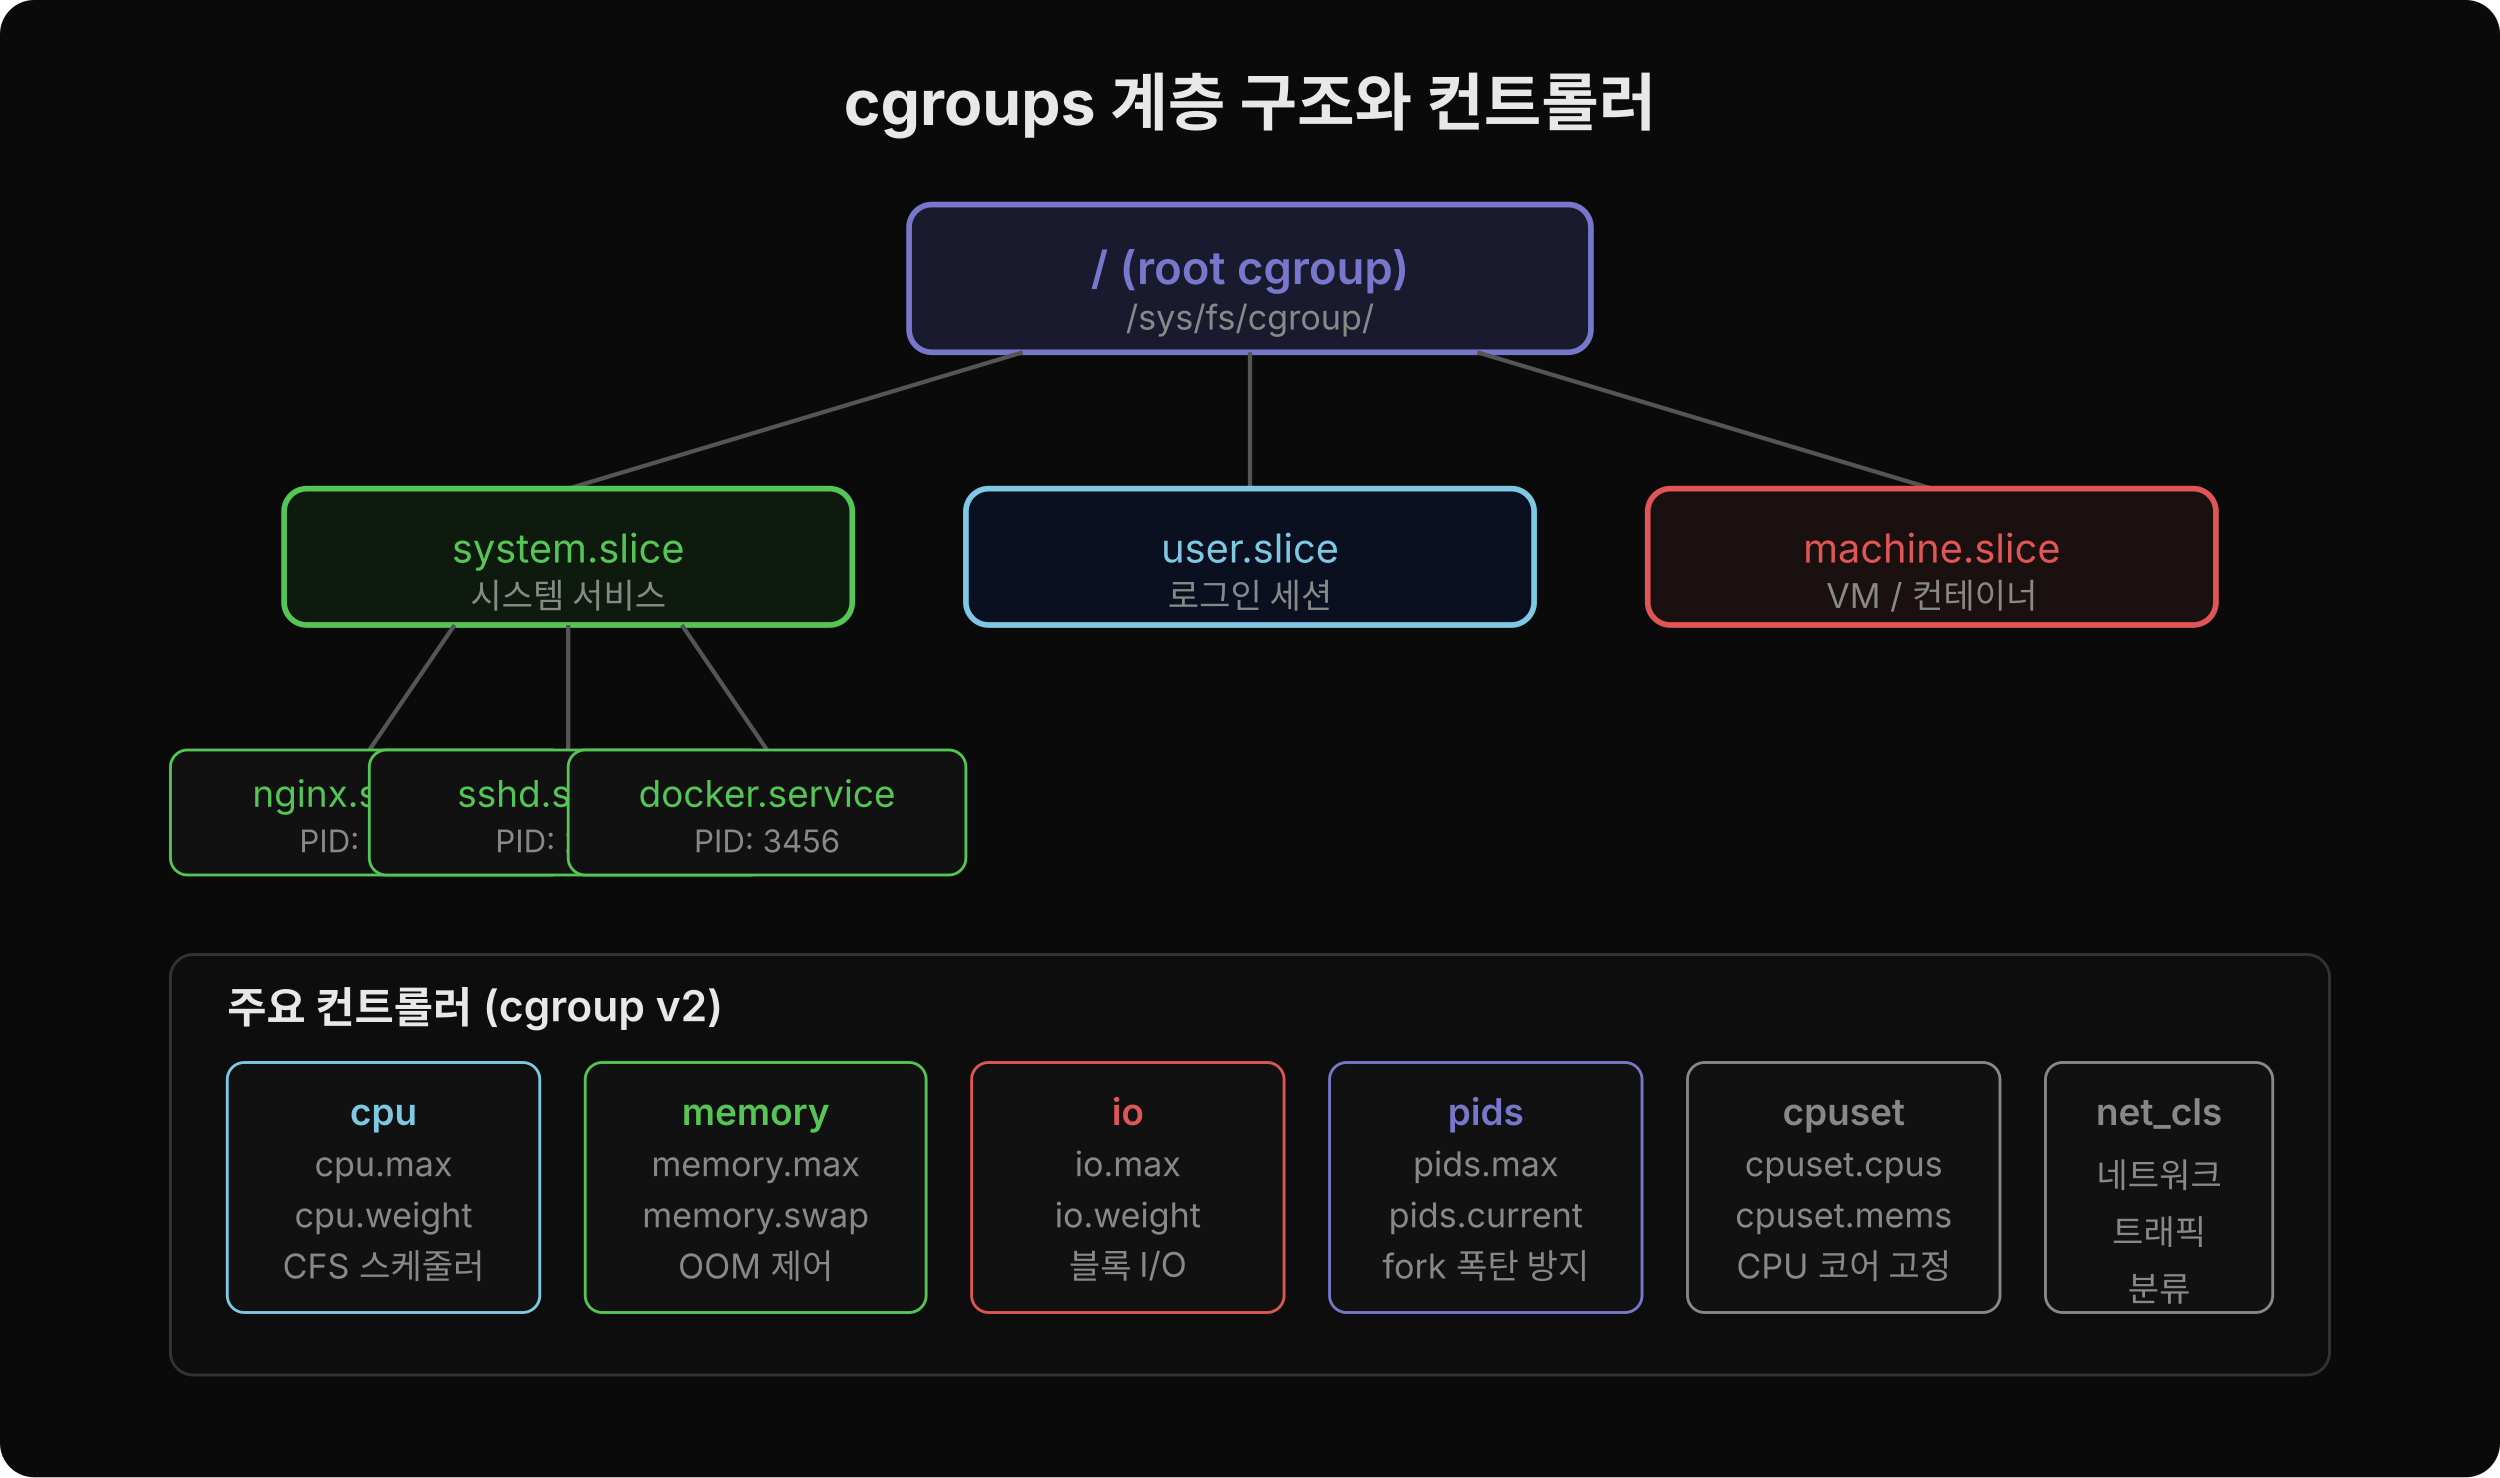
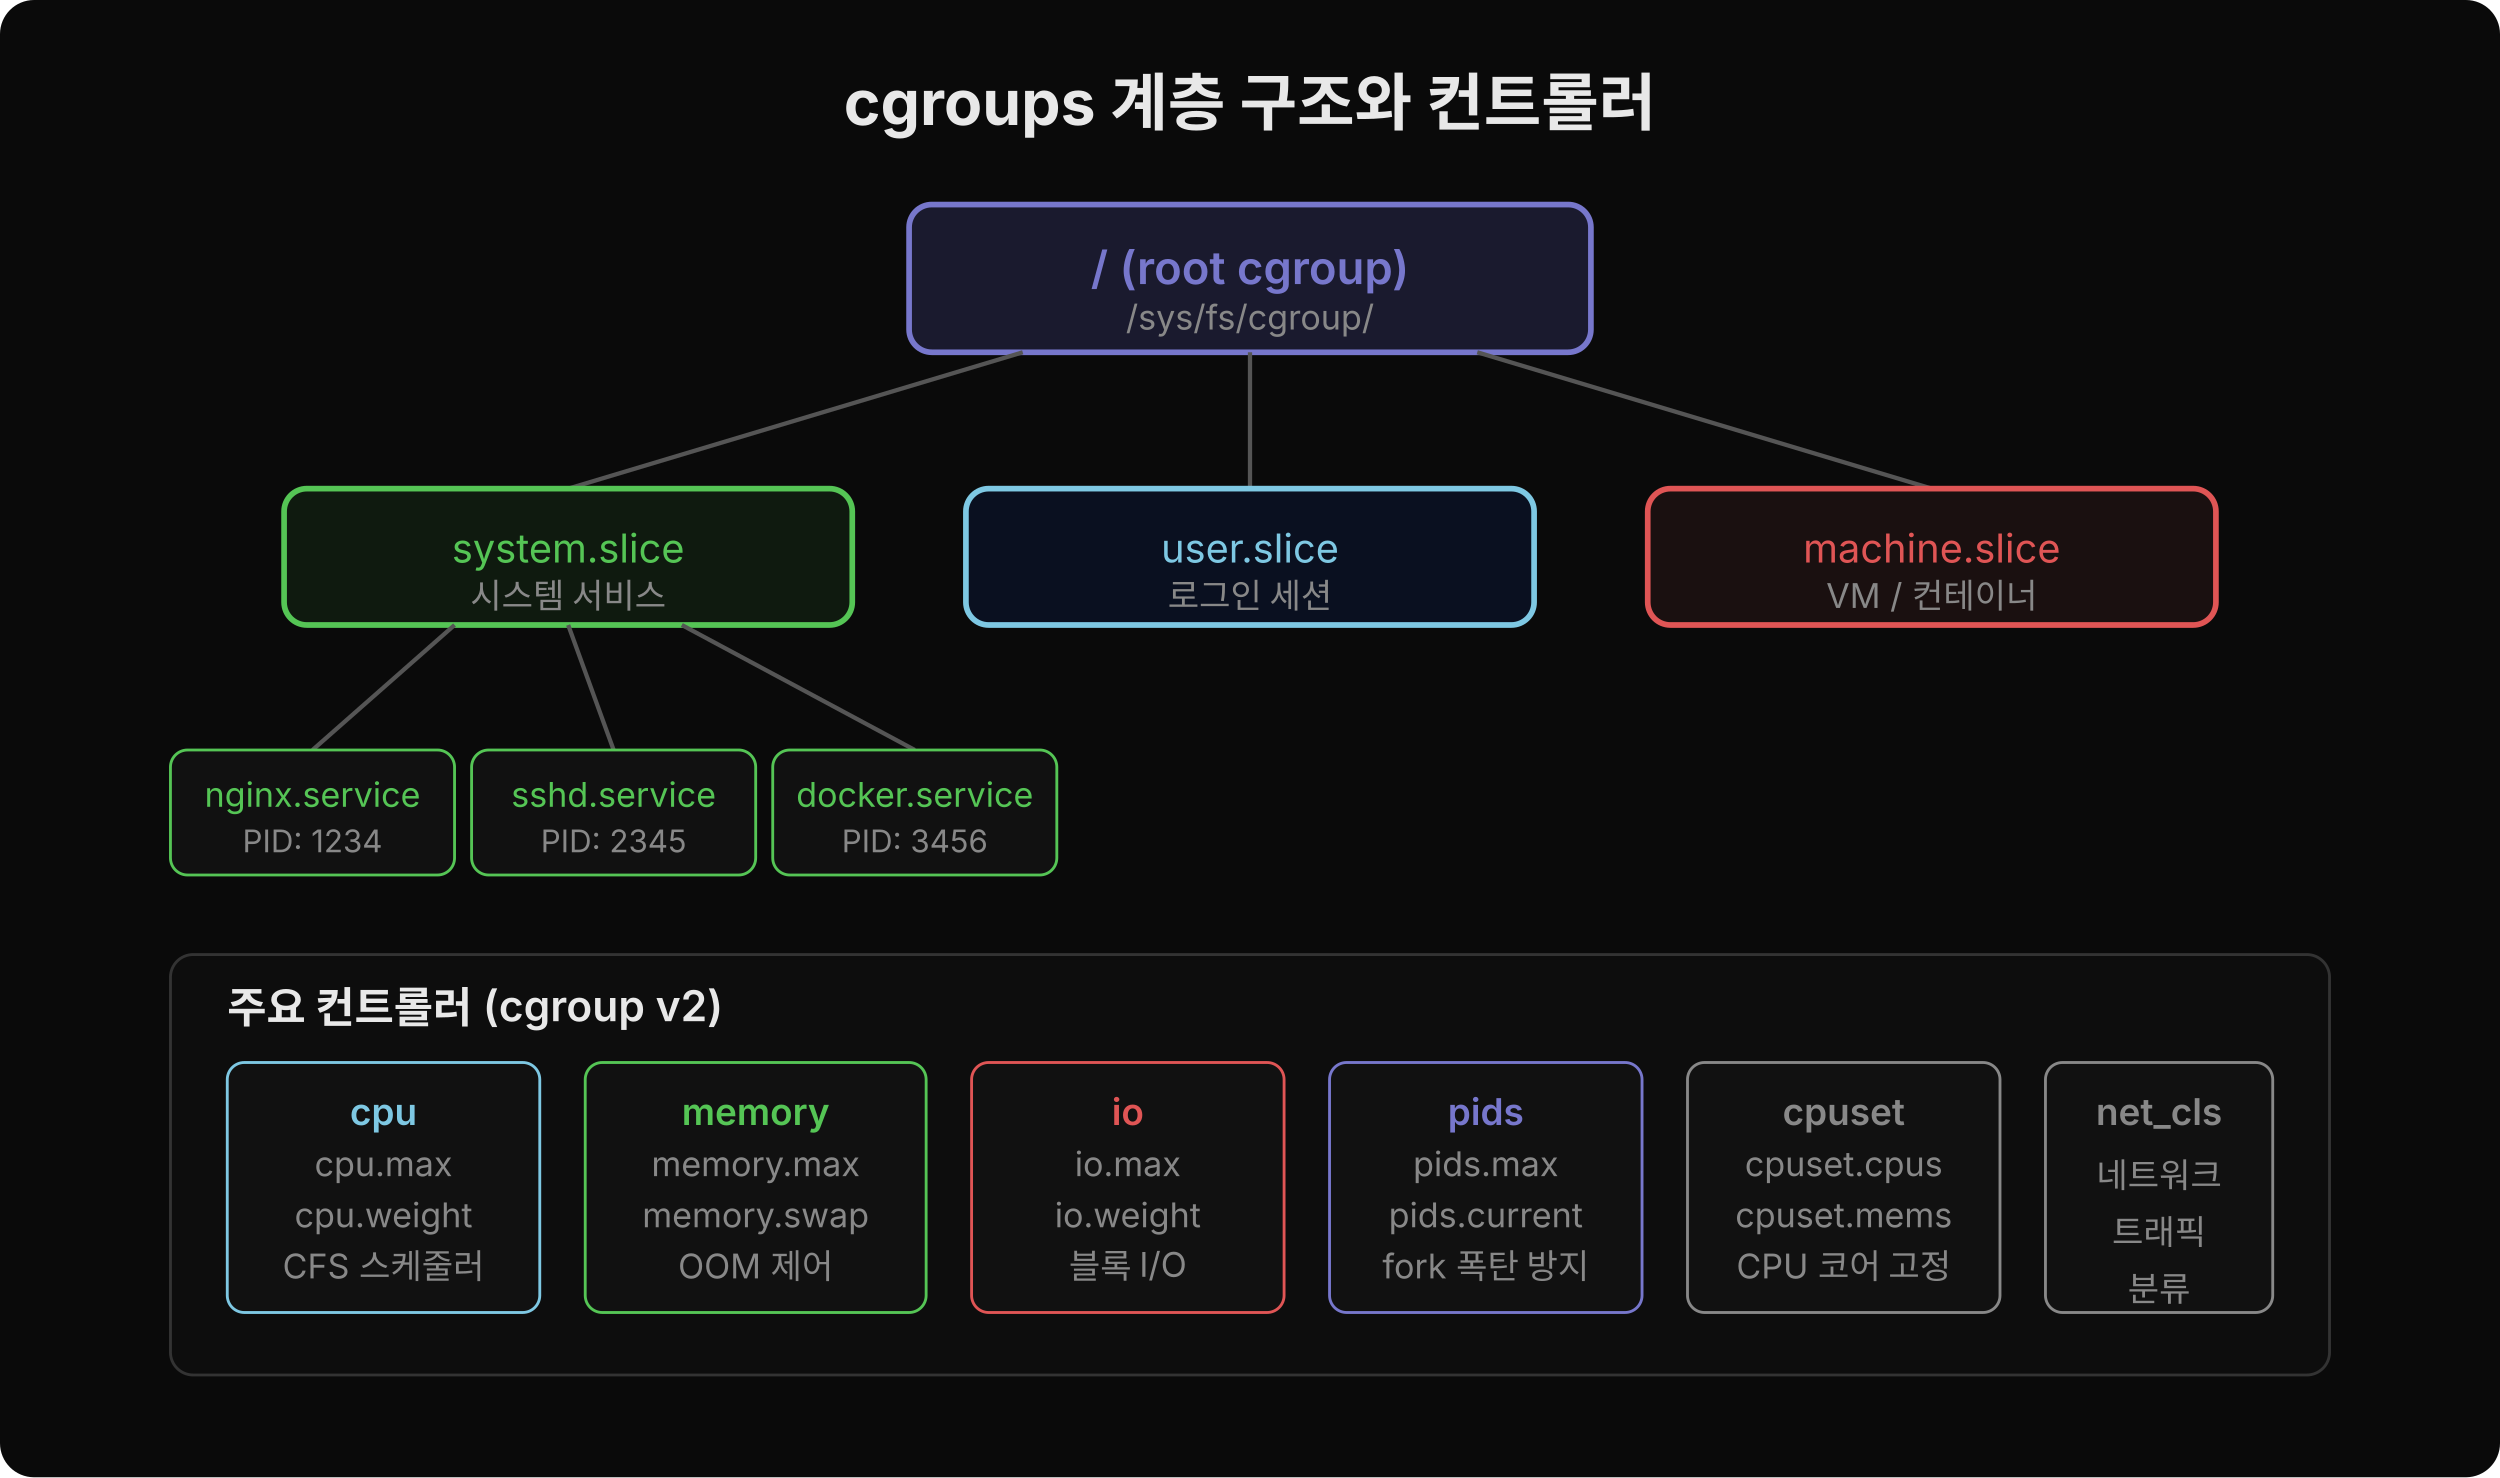
<svg xmlns="http://www.w3.org/2000/svg" width="880" height="520" viewBox="0 0 880 520">
  <rect width="880" height="520" fill="#0a0a0a" rx="12" />
  <text x="440" y="44" font-family="'Wanted Sans Variable','Wanted Sans',-apple-system,sans-serif" font-size="22" font-weight="700" fill="#e8e8e8" text-anchor="middle">cgroups 계층 구조와 컨트롤러</text>
  <rect x="320" y="72" width="240" height="52" rx="8" fill="#1a1a2e" stroke="#7777cc" stroke-width="2" />
  <text x="440" y="100" font-family="'Wanted Sans Variable','Wanted Sans',-apple-system,sans-serif" font-size="16" font-weight="600" fill="#7777cc" text-anchor="middle">/ (root cgroup)</text>
  <text x="440" y="116" font-family="'Wanted Sans Variable','Wanted Sans',-apple-system,sans-serif" font-size="12" fill="#888" text-anchor="middle">/sys/fs/cgroup/</text>
  <line x1="360" y1="124" x2="200" y2="172" stroke="#555" stroke-width="1.5" />
  <line x1="440" y1="124" x2="440" y2="172" stroke="#555" stroke-width="1.5" />
  <line x1="520" y1="124" x2="680" y2="172" stroke="#555" stroke-width="1.5" />
  <rect x="100" y="172" width="200" height="48" rx="8" fill="#0f1a0f" stroke="#55c555" stroke-width="2" />
  <text x="200" y="198" font-family="'Wanted Sans Variable','Wanted Sans',-apple-system,sans-serif" font-size="14" fill="#55c555" text-anchor="middle">system.slice</text>
  <text x="200" y="214" font-family="'Wanted Sans Variable','Wanted Sans',-apple-system,sans-serif" font-size="12" fill="#888" text-anchor="middle">시스템 서비스</text>
  <rect x="340" y="172" width="200" height="48" rx="8" fill="#0a1020" stroke="#7ec8e3" stroke-width="2" />
  <text x="440" y="198" font-family="'Wanted Sans Variable','Wanted Sans',-apple-system,sans-serif" font-size="14" fill="#7ec8e3" text-anchor="middle">user.slice</text>
  <text x="440" y="214" font-family="'Wanted Sans Variable','Wanted Sans',-apple-system,sans-serif" font-size="12" fill="#888" text-anchor="middle">로그인 세션</text>
  <rect x="580" y="172" width="200" height="48" rx="8" fill="#1a1010" stroke="#e05555" stroke-width="2" />
  <text x="680" y="198" font-family="'Wanted Sans Variable','Wanted Sans',-apple-system,sans-serif" font-size="14" fill="#e05555" text-anchor="middle">machine.slice</text>
  <text x="680" y="214" font-family="'Wanted Sans Variable','Wanted Sans',-apple-system,sans-serif" font-size="12" fill="#888" text-anchor="middle">VM / 컨테이너</text>
-   <line x1="160" y1="220" x2="130" y2="264" stroke="#555" stroke-width="1.5" />
-   <line x1="200" y1="220" x2="200" y2="264" stroke="#555" stroke-width="1.5" />
-   <line x1="240" y1="220" x2="270" y2="264" stroke="#555" stroke-width="1.5" />
-   <rect x="60" y="264" width="140" height="44" rx="6" fill="#111" stroke="#55c555" stroke-width="1" />
-   <text x="130" y="284" font-family="'Wanted Sans Variable','Wanted Sans',-apple-system,sans-serif" font-size="13" fill="#55c555" text-anchor="middle">nginx.service</text>
-   <text x="130" y="300" font-family="'Wanted Sans Variable','Wanted Sans',-apple-system,sans-serif" font-size="11" fill="#888" text-anchor="middle">PID: 1234</text>
-   <rect x="130" y="264" width="140" height="44" rx="6" fill="#111" stroke="#55c555" stroke-width="1" />
-   <text x="200" y="284" font-family="'Wanted Sans Variable','Wanted Sans',-apple-system,sans-serif" font-size="13" fill="#55c555" text-anchor="middle">sshd.service</text>
-   <text x="200" y="300" font-family="'Wanted Sans Variable','Wanted Sans',-apple-system,sans-serif" font-size="11" fill="#888" text-anchor="middle">PID: 2345</text>
-   <rect x="200" y="264" width="140" height="44" rx="6" fill="#111" stroke="#55c555" stroke-width="1" />
-   <text x="270" y="284" font-family="'Wanted Sans Variable','Wanted Sans',-apple-system,sans-serif" font-size="13" fill="#55c555" text-anchor="middle">docker.service</text>
-   <text x="270" y="300" font-family="'Wanted Sans Variable','Wanted Sans',-apple-system,sans-serif" font-size="11" fill="#888" text-anchor="middle">PID: 3456</text>
+   <line x1="160" y1="220" x2="110" y2="264" stroke="#555" stroke-width="1.5" />
+   <line x1="200" y1="220" x2="216" y2="264" stroke="#555" stroke-width="1.5" />
+   <line x1="240" y1="220" x2="322" y2="264" stroke="#555" stroke-width="1.5" />
+   <rect x="60" y="264" width="100" height="44" rx="6" fill="#111" stroke="#55c555" stroke-width="1" />
+   <text x="110" y="284" font-family="'Wanted Sans Variable','Wanted Sans',-apple-system,sans-serif" font-size="12" fill="#55c555" text-anchor="middle">nginx.service</text>
+   <text x="110" y="300" font-family="'Wanted Sans Variable','Wanted Sans',-apple-system,sans-serif" font-size="11" fill="#888" text-anchor="middle">PID: 1234</text>
+   <rect x="166" y="264" width="100" height="44" rx="6" fill="#111" stroke="#55c555" stroke-width="1" />
+   <text x="216" y="284" font-family="'Wanted Sans Variable','Wanted Sans',-apple-system,sans-serif" font-size="12" fill="#55c555" text-anchor="middle">sshd.service</text>
+   <text x="216" y="300" font-family="'Wanted Sans Variable','Wanted Sans',-apple-system,sans-serif" font-size="11" fill="#888" text-anchor="middle">PID: 2345</text>
+   <rect x="272" y="264" width="100" height="44" rx="6" fill="#111" stroke="#55c555" stroke-width="1" />
+   <text x="322" y="284" font-family="'Wanted Sans Variable','Wanted Sans',-apple-system,sans-serif" font-size="12" fill="#55c555" text-anchor="middle">docker.service</text>
+   <text x="322" y="300" font-family="'Wanted Sans Variable','Wanted Sans',-apple-system,sans-serif" font-size="11" fill="#888" text-anchor="middle">PID: 3456</text>
  <rect x="60" y="336" width="760" height="148" rx="8" fill="#0d0d0d" stroke="#333" />
  <text x="80" y="360" font-family="'Wanted Sans Variable','Wanted Sans',-apple-system,sans-serif" font-size="15" font-weight="600" fill="#e8e8e8">주요 컨트롤러 (cgroup v2)</text>
  <rect x="80" y="374" width="110" height="88" rx="6" fill="#111" stroke="#7ec8e3" />
  <text x="135" y="396" font-family="'Wanted Sans Variable','Wanted Sans',-apple-system,sans-serif" font-size="13" font-weight="600" fill="#7ec8e3" text-anchor="middle">cpu</text>
  <text x="135" y="414" font-family="'Wanted Sans Variable','Wanted Sans',-apple-system,sans-serif" font-size="12" fill="#888" text-anchor="middle">cpu.max</text>
  <text x="135" y="432" font-family="'Wanted Sans Variable','Wanted Sans',-apple-system,sans-serif" font-size="12" fill="#888" text-anchor="middle">cpu.weight</text>
  <text x="135" y="450" font-family="'Wanted Sans Variable','Wanted Sans',-apple-system,sans-serif" font-size="12" fill="#888" text-anchor="middle">CFS 스케줄러</text>
  <rect x="206" y="374" width="120" height="88" rx="6" fill="#111" stroke="#55c555" />
  <text x="266" y="396" font-family="'Wanted Sans Variable','Wanted Sans',-apple-system,sans-serif" font-size="13" font-weight="600" fill="#55c555" text-anchor="middle">memory</text>
  <text x="266" y="414" font-family="'Wanted Sans Variable','Wanted Sans',-apple-system,sans-serif" font-size="12" fill="#888" text-anchor="middle">memory.max</text>
  <text x="266" y="432" font-family="'Wanted Sans Variable','Wanted Sans',-apple-system,sans-serif" font-size="12" fill="#888" text-anchor="middle">memory.swap</text>
  <text x="266" y="450" font-family="'Wanted Sans Variable','Wanted Sans',-apple-system,sans-serif" font-size="12" fill="#888" text-anchor="middle">OOM 제어</text>
  <rect x="342" y="374" width="110" height="88" rx="6" fill="#111" stroke="#e05555" />
  <text x="397" y="396" font-family="'Wanted Sans Variable','Wanted Sans',-apple-system,sans-serif" font-size="13" font-weight="600" fill="#e05555" text-anchor="middle">io</text>
  <text x="397" y="414" font-family="'Wanted Sans Variable','Wanted Sans',-apple-system,sans-serif" font-size="12" fill="#888" text-anchor="middle">io.max</text>
  <text x="397" y="432" font-family="'Wanted Sans Variable','Wanted Sans',-apple-system,sans-serif" font-size="12" fill="#888" text-anchor="middle">io.weight</text>
  <text x="397" y="450" font-family="'Wanted Sans Variable','Wanted Sans',-apple-system,sans-serif" font-size="12" fill="#888" text-anchor="middle">블록 I/O</text>
  <rect x="468" y="374" width="110" height="88" rx="6" fill="#111" stroke="#7777cc" />
  <text x="523" y="396" font-family="'Wanted Sans Variable','Wanted Sans',-apple-system,sans-serif" font-size="13" font-weight="600" fill="#7777cc" text-anchor="middle">pids</text>
  <text x="523" y="414" font-family="'Wanted Sans Variable','Wanted Sans',-apple-system,sans-serif" font-size="12" fill="#888" text-anchor="middle">pids.max</text>
  <text x="523" y="432" font-family="'Wanted Sans Variable','Wanted Sans',-apple-system,sans-serif" font-size="12" fill="#888" text-anchor="middle">pids.current</text>
  <text x="523" y="450" font-family="'Wanted Sans Variable','Wanted Sans',-apple-system,sans-serif" font-size="12" fill="#888" text-anchor="middle">fork 폭탄 방지</text>
  <rect x="594" y="374" width="110" height="88" rx="6" fill="#111" stroke="#888" />
  <text x="649" y="396" font-family="'Wanted Sans Variable','Wanted Sans',-apple-system,sans-serif" font-size="13" font-weight="600" fill="#888" text-anchor="middle">cpuset</text>
  <text x="649" y="414" font-family="'Wanted Sans Variable','Wanted Sans',-apple-system,sans-serif" font-size="12" fill="#888" text-anchor="middle">cpuset.cpus</text>
  <text x="649" y="432" font-family="'Wanted Sans Variable','Wanted Sans',-apple-system,sans-serif" font-size="12" fill="#888" text-anchor="middle">cpuset.mems</text>
  <text x="649" y="450" font-family="'Wanted Sans Variable','Wanted Sans',-apple-system,sans-serif" font-size="12" fill="#888" text-anchor="middle">CPU 코어 고정</text>
  <rect x="720" y="374" width="80" height="88" rx="6" fill="#111" stroke="#888" />
  <text x="760" y="396" font-family="'Wanted Sans Variable','Wanted Sans',-apple-system,sans-serif" font-size="13" font-weight="600" fill="#888" text-anchor="middle">net_cls</text>
  <text x="760" y="418" font-family="'Wanted Sans Variable','Wanted Sans',-apple-system,sans-serif" font-size="12" fill="#888" text-anchor="middle">네트워크</text>
  <text x="760" y="438" font-family="'Wanted Sans Variable','Wanted Sans',-apple-system,sans-serif" font-size="12" fill="#888" text-anchor="middle">트래픽</text>
  <text x="760" y="458" font-family="'Wanted Sans Variable','Wanted Sans',-apple-system,sans-serif" font-size="12" fill="#888" text-anchor="middle">분류</text>
</svg>
